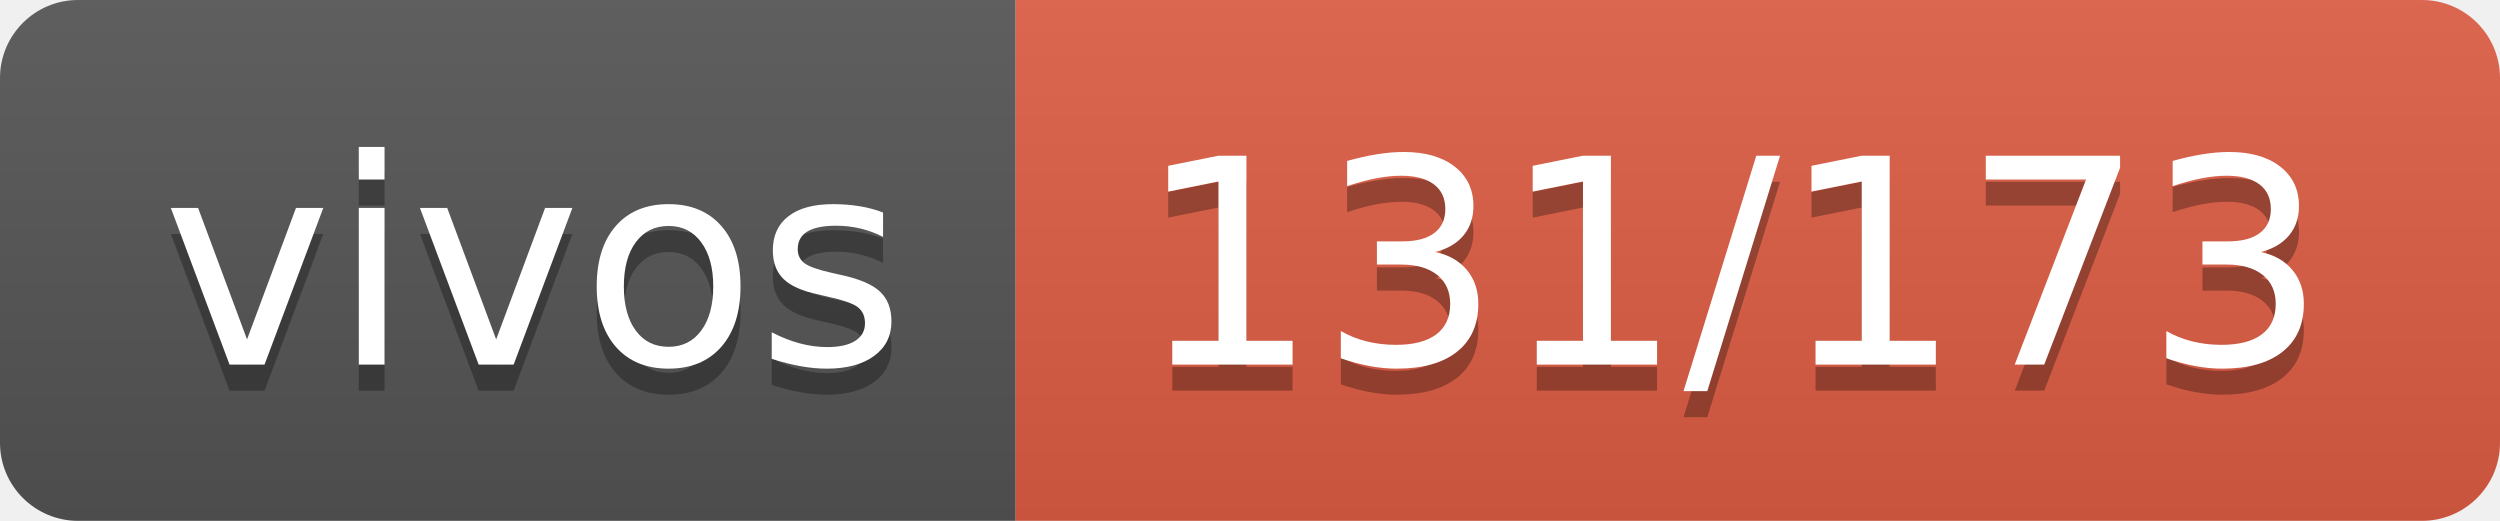
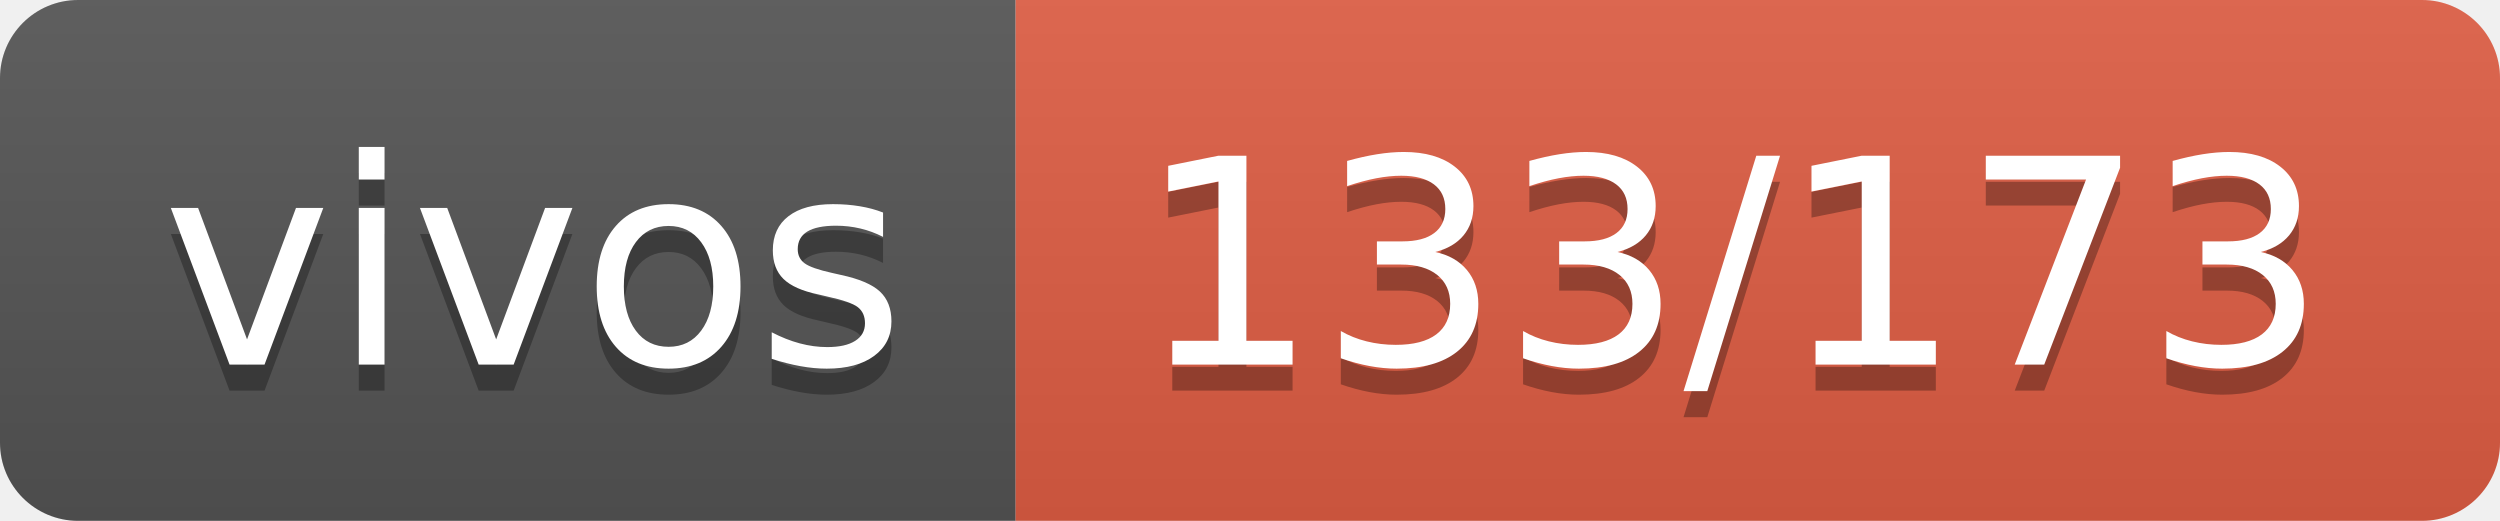
- <svg xmlns="http://www.w3.org/2000/svg" width="96" height="20" role="img" aria-label="vivos: 131/173">
+ <svg xmlns="http://www.w3.org/2000/svg" width="96" height="20" role="img" aria-label="vivos: 133/173">
  <linearGradient id="s" x2="0" y2="100%">
    <stop offset="0" stop-color="#bbb" stop-opacity=".1" />
    <stop offset="1" stop-opacity=".1" />
  </linearGradient>
  <clipPath id="r">
    <rect width="96" height="20" rx="3" fill="#fff" />
  </clipPath>
  <g clip-path="url(#r)">
    <rect width="39" height="20" fill="#555" />
    <rect x="39" width="57" height="20" fill="#e05d44" />
    <rect width="96" height="20" fill="url(#s)" />
  </g>
  <g fill="#fff" text-anchor="middle" font-family="Verdana,Geneva,DejaVu Sans,sans-serif" text-rendering="geometricPrecision" font-size="110">
    <text aria-hidden="true" x="205" y="150" fill="#010101" fill-opacity=".3" transform="scale(.1)" textLength="290">vivos</text>
    <text x="205" y="140" transform="scale(.1)" fill="#fff" textLength="290">vivos</text>
-     <text aria-hidden="true" x="665" y="150" fill="#010101" fill-opacity=".3" transform="scale(.1)" textLength="470">131/173</text>
-     <text x="665" y="140" transform="scale(.1)" fill="#fff" textLength="470">131/173</text>
+     <text aria-hidden="true" x="665" y="150" fill="#010101" fill-opacity=".3" transform="scale(.1)" textLength="470">133/173</text>
+     <text x="665" y="140" transform="scale(.1)" fill="#fff" textLength="470">133/173</text>
  </g>
</svg>
